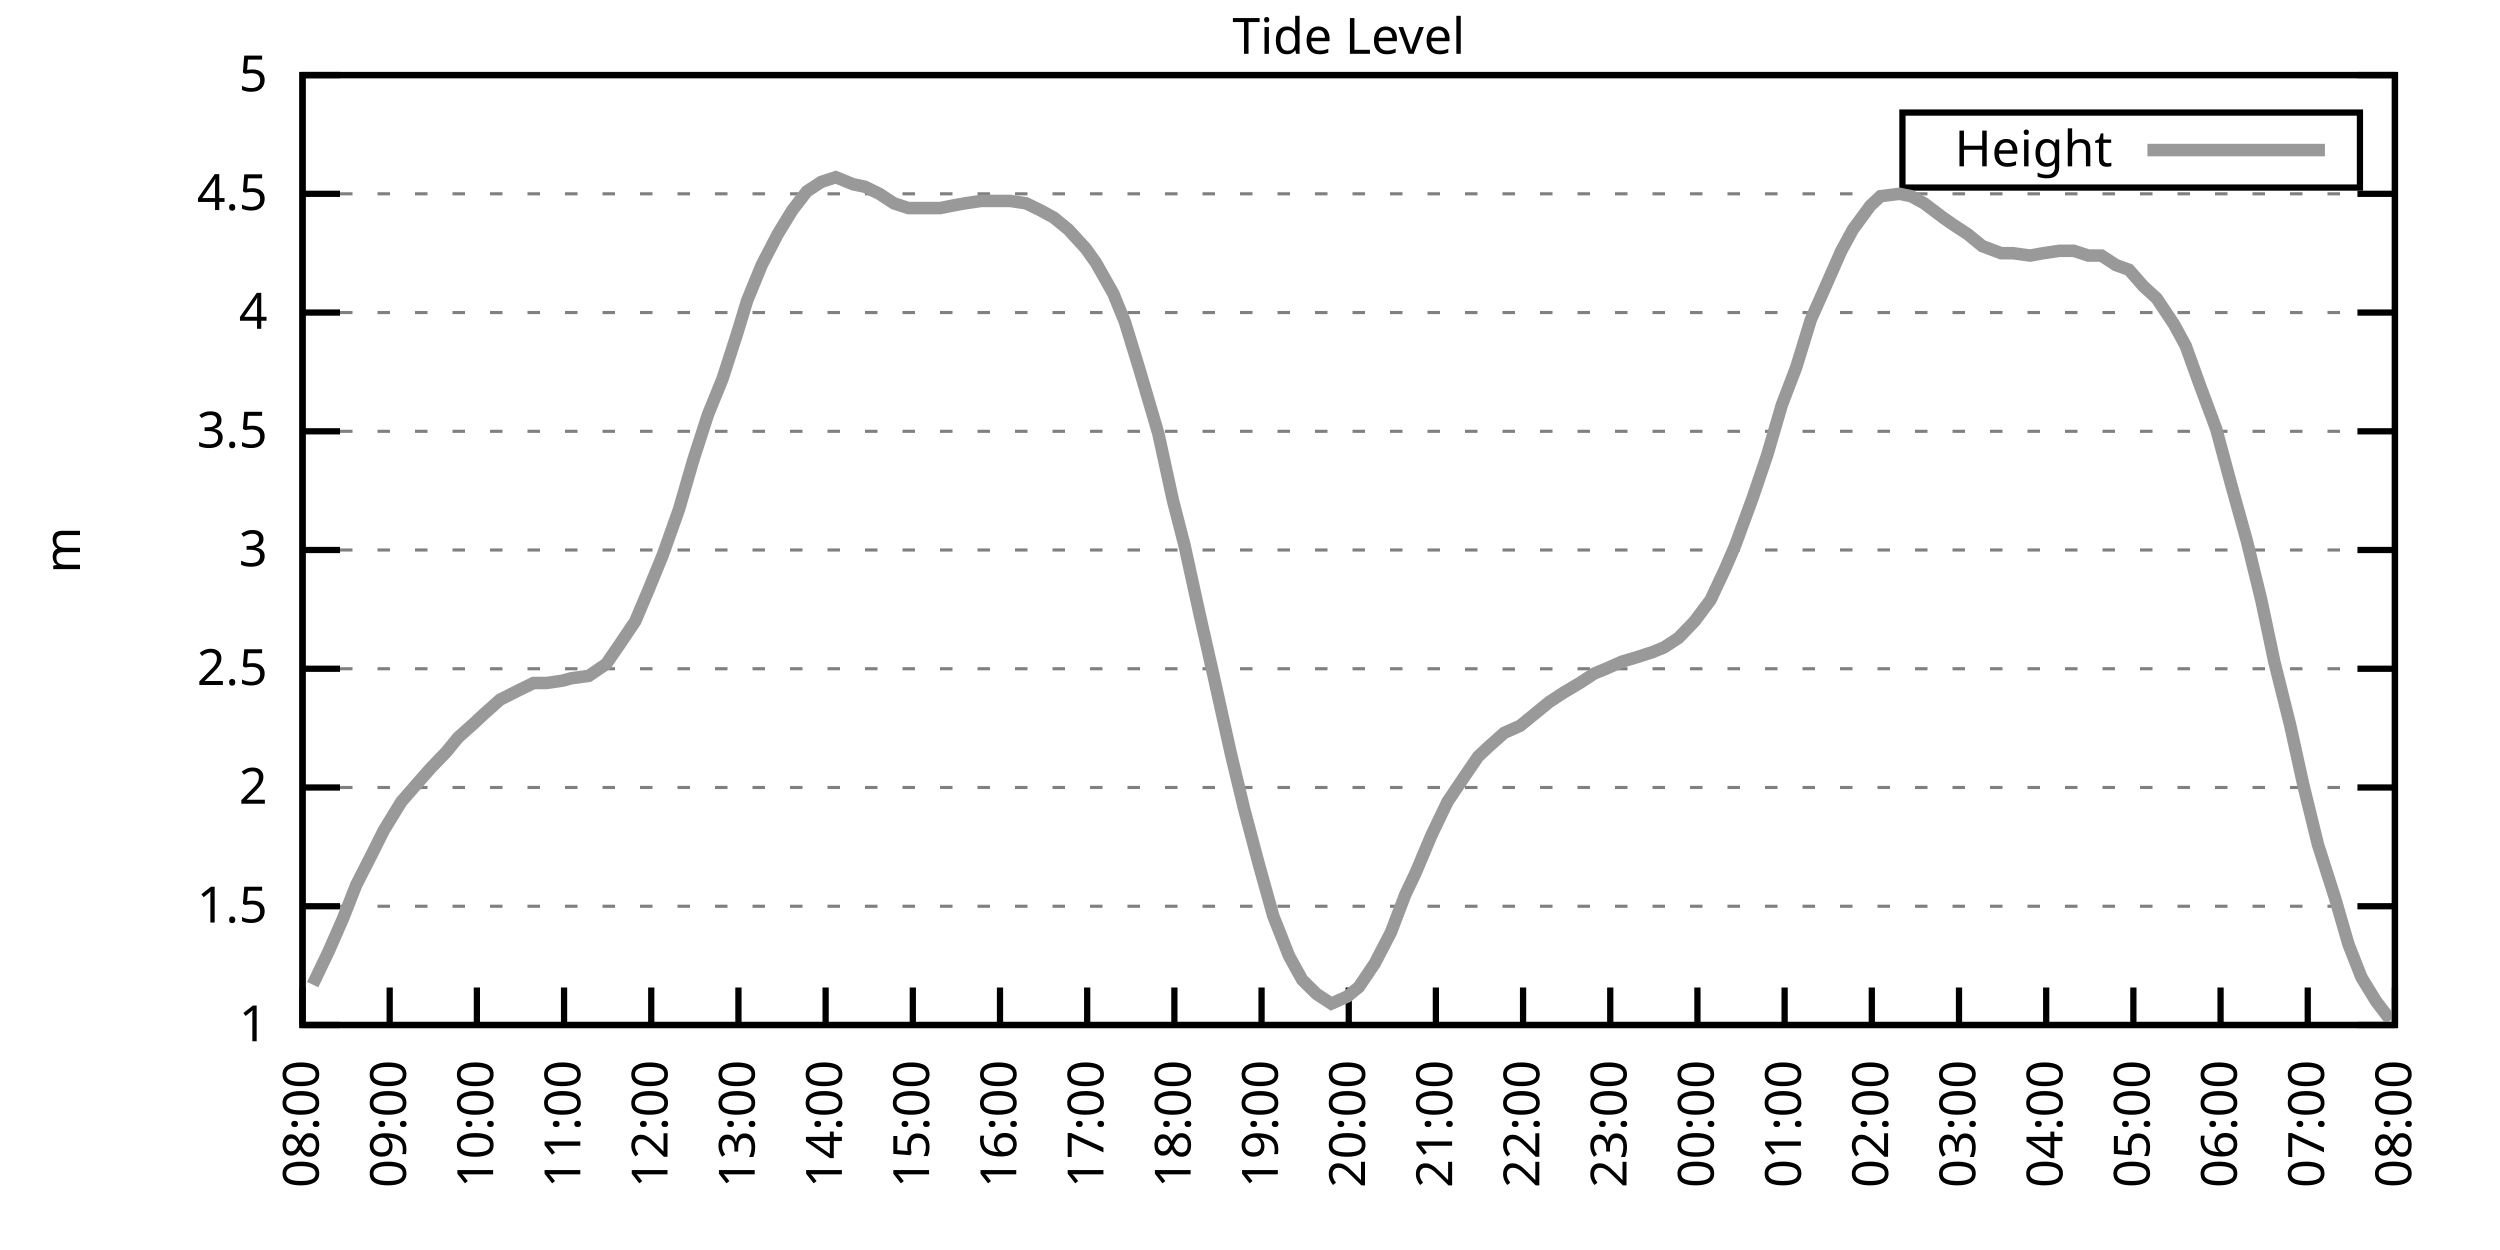
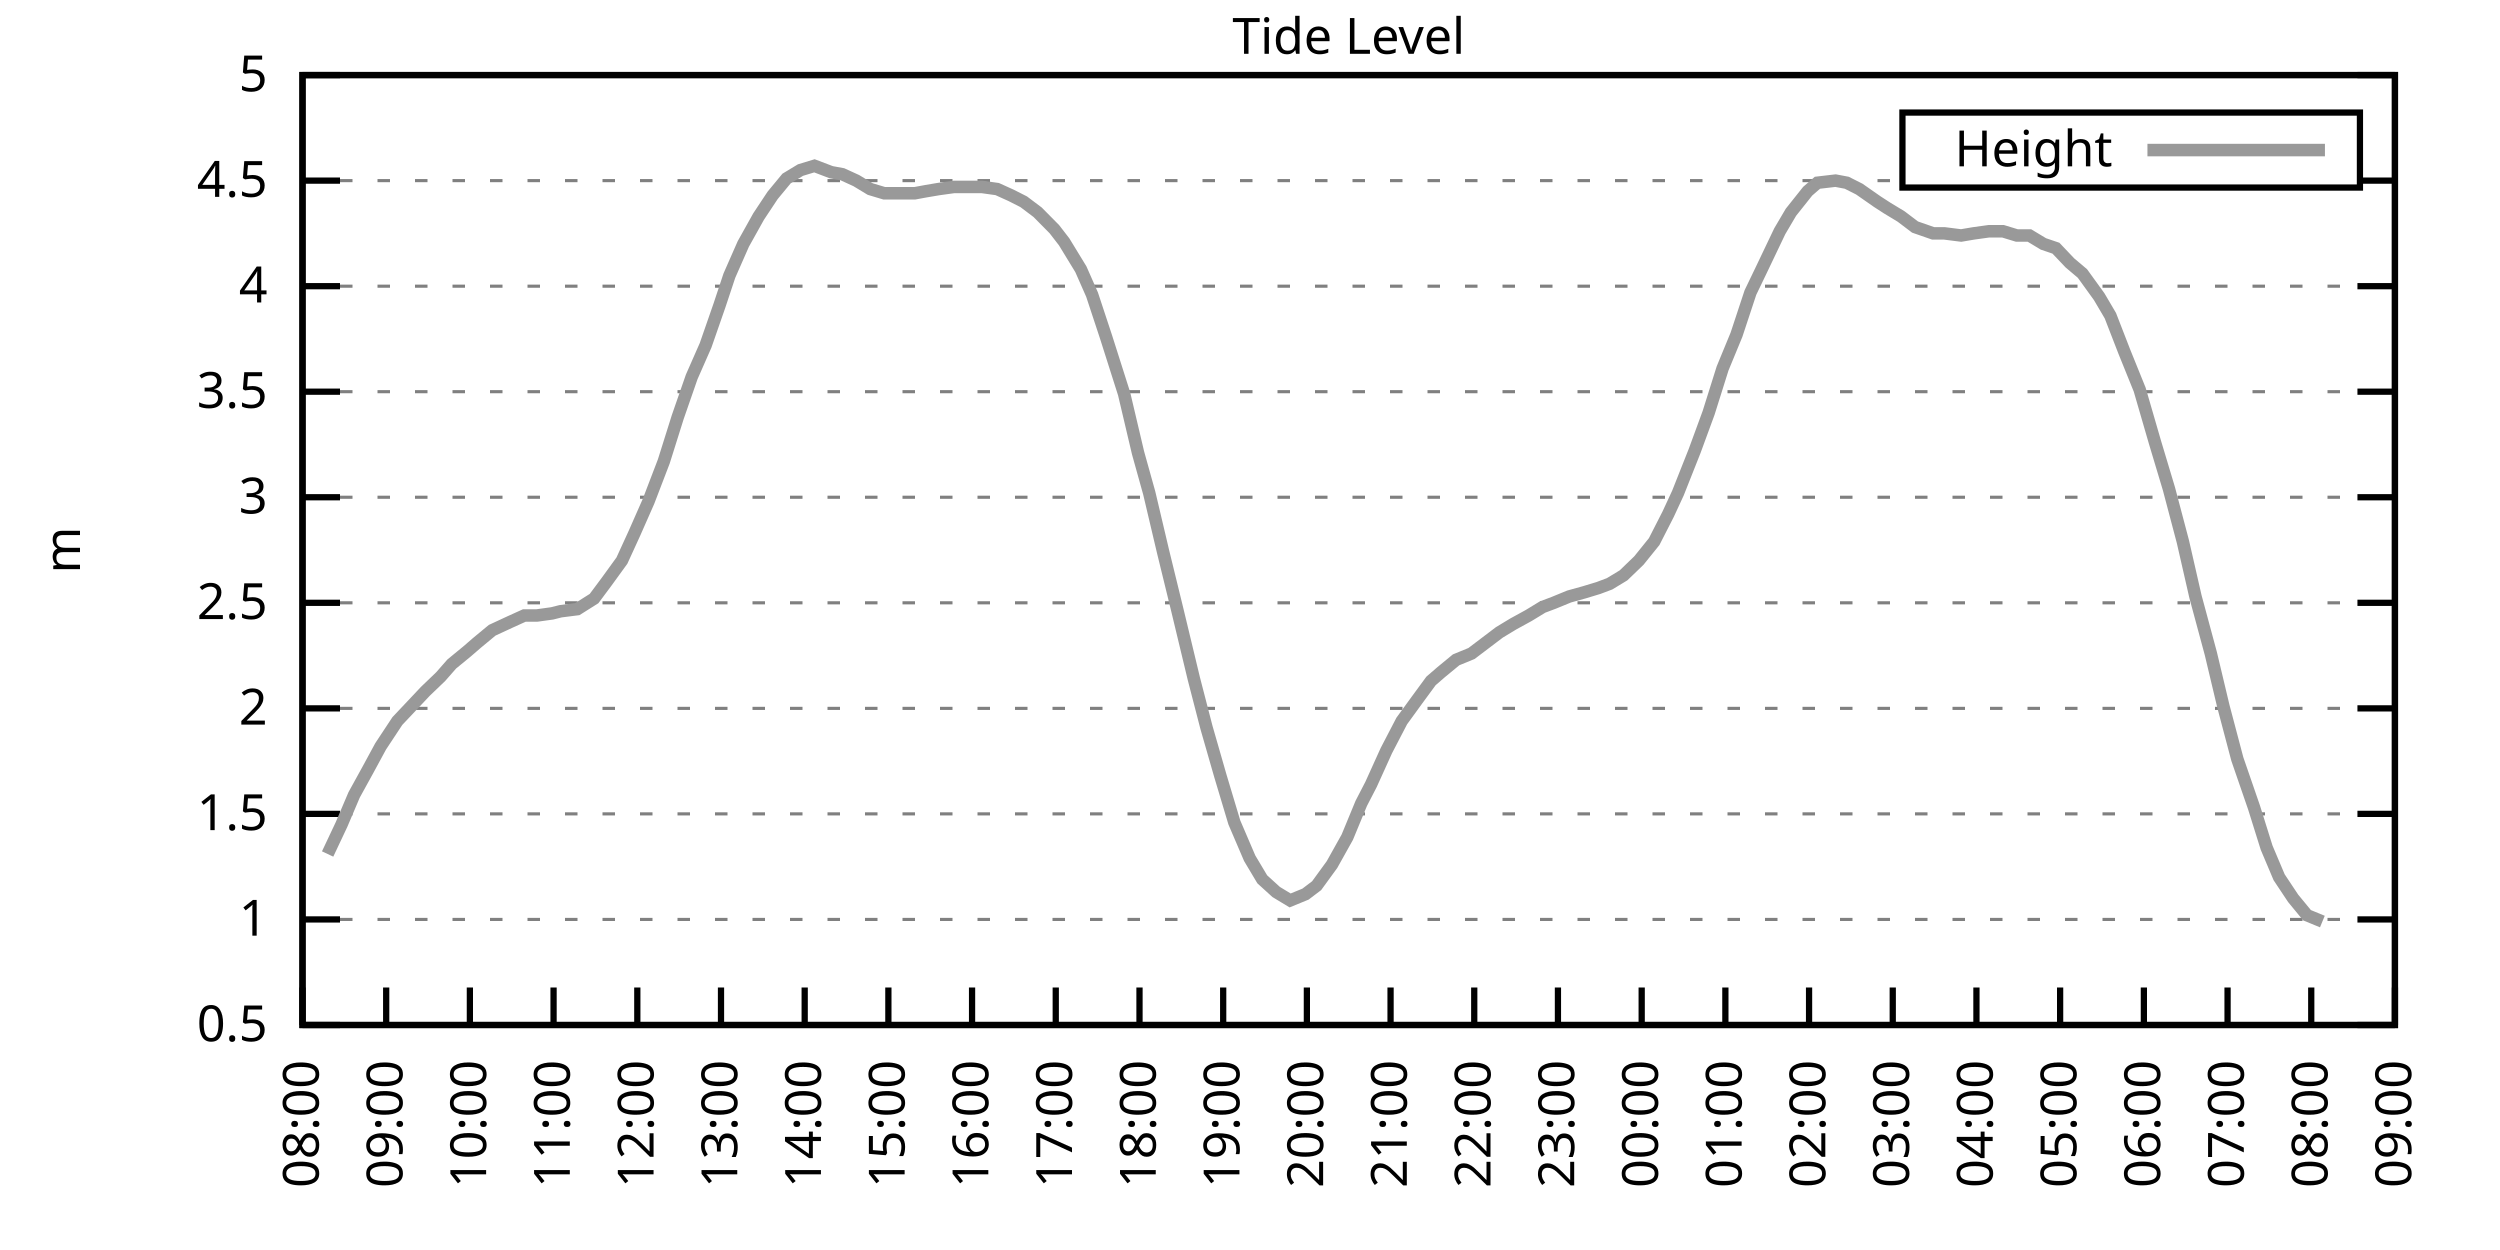
<svg xmlns="http://www.w3.org/2000/svg" xmlns:xlink="http://www.w3.org/1999/xlink" width="400" height="200" viewBox="0 0 400 200">
  <g id="gnuplot_canvas">
    <rect x="0" y="0" width="400" height="200" fill="none" />
    <defs>
      <circle id="gpDot" r="0.5" stroke-width="0.5" stroke="currentColor" />
      <path id="gpPt0" stroke-width="0.333" stroke="currentColor" d="M-1,0 h2 M0,-1 v2" />
      <path id="gpPt1" stroke-width="0.333" stroke="currentColor" d="M-1,-1 L1,1 M1,-1 L-1,1" />
      <path id="gpPt2" stroke-width="0.333" stroke="currentColor" d="M-1,0 L1,0 M0,-1 L0,1 M-1,-1 L1,1 M-1,1 L1,-1" />
      <rect id="gpPt3" stroke-width="0.333" stroke="currentColor" x="-1" y="-1" width="2" height="2" />
      <rect id="gpPt4" stroke-width="0.333" stroke="currentColor" fill="currentColor" x="-1" y="-1" width="2" height="2" />
      <circle id="gpPt5" stroke-width="0.333" stroke="currentColor" cx="0" cy="0" r="1" />
      <use xlink:href="#gpPt5" id="gpPt6" fill="currentColor" stroke="none" />
      <path id="gpPt7" stroke-width="0.333" stroke="currentColor" d="M0,-1.33 L-1.33,0.67 L1.33,0.67 z" />
      <use xlink:href="#gpPt7" id="gpPt8" fill="currentColor" stroke="none" />
      <use xlink:href="#gpPt7" id="gpPt9" stroke="currentColor" transform="rotate(180)" />
      <use xlink:href="#gpPt9" id="gpPt10" fill="currentColor" stroke="none" />
      <use xlink:href="#gpPt3" id="gpPt11" stroke="currentColor" transform="rotate(45)" />
      <use xlink:href="#gpPt11" id="gpPt12" fill="currentColor" stroke="none" />
      <path id="gpPt13" stroke-width="0.333" stroke="currentColor" d="M0,1.330 L1.265,0.411 L0.782,-1.067 L-0.782,-1.076 L-1.265,0.411 z" />
      <use xlink:href="#gpPt13" id="gpPt14" fill="currentColor" stroke="none" />
      <filter id="textbox" filterUnits="objectBoundingBox" x="0" y="0" height="1" width="1">
        <feFlood flood-color="white" flood-opacity="1" result="bgnd" />
        <feComposite in="SourceGraphic" in2="bgnd" operator="atop" />
      </filter>
      <filter id="greybox" filterUnits="objectBoundingBox" x="0" y="0" height="1" width="1">
        <feFlood flood-color="lightgrey" flood-opacity="1" result="grey" />
        <feComposite in="SourceGraphic" in2="grey" operator="atop" />
      </filter>
    </defs>
    <g fill="none" color="white" stroke="currentColor" stroke-width="1.00" stroke-linecap="butt" stroke-linejoin="miter">
</g>
    <g fill="none" color="black" stroke="currentColor" stroke-width="1.00" stroke-linecap="butt" stroke-linejoin="miter">
      <g stroke="none" shape-rendering="crispEdges">
        <polygon fill="rgb(255, 255, 255)" points="48.40,164.00 383.18,164.00 383.18,12.02 48.40,12.02 " />
      </g>
    </g>
    <g fill="none" color="black" stroke="currentColor" stroke-width="1.00" stroke-linecap="butt" stroke-linejoin="miter">
</g>
    <g fill="none" color="black" stroke="black" stroke-width="0.50" stroke-linecap="butt" stroke-linejoin="miter">
</g>
    <g fill="none" color="gray" stroke="currentColor" stroke-width="0.50" stroke-linecap="butt" stroke-linejoin="miter">
      <path stroke="gray" stroke-dasharray="2,4" class="gridline" d="M48.40,164.00 L383.19,164.00  " />
    </g>
    <g fill="none" color="gray" stroke="gray" stroke-width="1.00" stroke-linecap="butt" stroke-linejoin="miter">
</g>
    <g fill="none" color="black" stroke="currentColor" stroke-width="1.00" stroke-linecap="butt" stroke-linejoin="miter">
      <path stroke="black" d="M48.40,164.00 L54.40,164.00 M383.19,164.00 L377.19,164.00  " />
      <g transform="translate(42.80,166.60)" stroke="none" fill="black" font-family="Sans" font-size="8.00" text-anchor="end">
        <text>
+           <tspan font-family="Sans"> 0.5</tspan>
+         </text>
+       </g>
+     </g>
+     <g fill="none" color="black" stroke="currentColor" stroke-width="1.00" stroke-linecap="butt" stroke-linejoin="miter">
+ </g>
+     <g fill="none" color="black" stroke="black" stroke-width="0.50" stroke-linecap="butt" stroke-linejoin="miter">
+ </g>
+     <g fill="none" color="gray" stroke="currentColor" stroke-width="0.50" stroke-linecap="butt" stroke-linejoin="miter">
+       <path stroke="gray" stroke-dasharray="2,4" class="gridline" d="M48.40,147.11 L383.19,147.11  " />
+     </g>
+     <g fill="none" color="gray" stroke="gray" stroke-width="1.00" stroke-linecap="butt" stroke-linejoin="miter">
+ </g>
+     <g fill="none" color="black" stroke="currentColor" stroke-width="1.00" stroke-linecap="butt" stroke-linejoin="miter">
+       <path stroke="black" d="M48.40,147.11 L54.40,147.11 M383.19,147.11 L377.19,147.11  " />
+       <g transform="translate(42.80,149.71)" stroke="none" fill="black" font-family="Sans" font-size="8.00" text-anchor="end">
+         <text>
          <tspan font-family="Sans"> 1</tspan>
        </text>
      </g>
    </g>
    <g fill="none" color="black" stroke="currentColor" stroke-width="1.00" stroke-linecap="butt" stroke-linejoin="miter">
</g>
    <g fill="none" color="black" stroke="black" stroke-width="0.50" stroke-linecap="butt" stroke-linejoin="miter">
</g>
    <g fill="none" color="gray" stroke="currentColor" stroke-width="0.50" stroke-linecap="butt" stroke-linejoin="miter">
-       <path stroke="gray" stroke-dasharray="2,4" class="gridline" d="M48.40,145.00 L383.19,145.00  " />
-     </g>
-     <g fill="none" color="gray" stroke="gray" stroke-width="1.00" stroke-linecap="butt" stroke-linejoin="miter">
- </g>
-     <g fill="none" color="black" stroke="currentColor" stroke-width="1.00" stroke-linecap="butt" stroke-linejoin="miter">
-       <path stroke="black" d="M48.40,145.00 L54.40,145.00 M383.19,145.00 L377.19,145.00  " />
-       <g transform="translate(42.80,147.60)" stroke="none" fill="black" font-family="Sans" font-size="8.00" text-anchor="end">
+       <path stroke="gray" stroke-dasharray="2,4" class="gridline" d="M48.40,130.22 L383.19,130.22  " />
+     </g>
+     <g fill="none" color="gray" stroke="gray" stroke-width="1.00" stroke-linecap="butt" stroke-linejoin="miter">
+ </g>
+     <g fill="none" color="black" stroke="currentColor" stroke-width="1.00" stroke-linecap="butt" stroke-linejoin="miter">
+       <path stroke="black" d="M48.40,130.22 L54.40,130.22 M383.19,130.22 L377.19,130.22  " />
+       <g transform="translate(42.80,132.82)" stroke="none" fill="black" font-family="Sans" font-size="8.00" text-anchor="end">
        <text>
          <tspan font-family="Sans"> 1.5</tspan>
        </text>
      </g>
    </g>
    <g fill="none" color="black" stroke="currentColor" stroke-width="1.00" stroke-linecap="butt" stroke-linejoin="miter">
</g>
    <g fill="none" color="black" stroke="black" stroke-width="0.50" stroke-linecap="butt" stroke-linejoin="miter">
</g>
    <g fill="none" color="gray" stroke="currentColor" stroke-width="0.50" stroke-linecap="butt" stroke-linejoin="miter">
-       <path stroke="gray" stroke-dasharray="2,4" class="gridline" d="M48.40,126.00 L383.19,126.00  " />
-     </g>
-     <g fill="none" color="gray" stroke="gray" stroke-width="1.00" stroke-linecap="butt" stroke-linejoin="miter">
- </g>
-     <g fill="none" color="black" stroke="currentColor" stroke-width="1.00" stroke-linecap="butt" stroke-linejoin="miter">
-       <path stroke="black" d="M48.40,126.00 L54.40,126.00 M383.19,126.00 L377.19,126.00  " />
-       <g transform="translate(42.80,128.60)" stroke="none" fill="black" font-family="Sans" font-size="8.00" text-anchor="end">
+       <path stroke="gray" stroke-dasharray="2,4" class="gridline" d="M48.40,113.34 L383.19,113.34  " />
+     </g>
+     <g fill="none" color="gray" stroke="gray" stroke-width="1.00" stroke-linecap="butt" stroke-linejoin="miter">
+ </g>
+     <g fill="none" color="black" stroke="currentColor" stroke-width="1.00" stroke-linecap="butt" stroke-linejoin="miter">
+       <path stroke="black" d="M48.40,113.34 L54.40,113.34 M383.19,113.34 L377.19,113.34  " />
+       <g transform="translate(42.80,115.94)" stroke="none" fill="black" font-family="Sans" font-size="8.00" text-anchor="end">
        <text>
          <tspan font-family="Sans"> 2</tspan>
        </text>
      </g>
    </g>
    <g fill="none" color="black" stroke="currentColor" stroke-width="1.00" stroke-linecap="butt" stroke-linejoin="miter">
</g>
    <g fill="none" color="black" stroke="black" stroke-width="0.50" stroke-linecap="butt" stroke-linejoin="miter">
</g>
    <g fill="none" color="gray" stroke="currentColor" stroke-width="0.50" stroke-linecap="butt" stroke-linejoin="miter">
-       <path stroke="gray" stroke-dasharray="2,4" class="gridline" d="M48.40,107.00 L383.19,107.00  " />
-     </g>
-     <g fill="none" color="gray" stroke="gray" stroke-width="1.00" stroke-linecap="butt" stroke-linejoin="miter">
- </g>
-     <g fill="none" color="black" stroke="currentColor" stroke-width="1.00" stroke-linecap="butt" stroke-linejoin="miter">
-       <path stroke="black" d="M48.40,107.00 L54.40,107.00 M383.19,107.00 L377.19,107.00  " />
-       <g transform="translate(42.80,109.60)" stroke="none" fill="black" font-family="Sans" font-size="8.00" text-anchor="end">
+       <path stroke="gray" stroke-dasharray="2,4" class="gridline" d="M48.40,96.45 L383.19,96.45  " />
+     </g>
+     <g fill="none" color="gray" stroke="gray" stroke-width="1.00" stroke-linecap="butt" stroke-linejoin="miter">
+ </g>
+     <g fill="none" color="black" stroke="currentColor" stroke-width="1.00" stroke-linecap="butt" stroke-linejoin="miter">
+       <path stroke="black" d="M48.40,96.45 L54.40,96.45 M383.19,96.45 L377.19,96.45  " />
+       <g transform="translate(42.80,99.05)" stroke="none" fill="black" font-family="Sans" font-size="8.00" text-anchor="end">
        <text>
          <tspan font-family="Sans"> 2.5</tspan>
        </text>
      </g>
    </g>
    <g fill="none" color="black" stroke="currentColor" stroke-width="1.00" stroke-linecap="butt" stroke-linejoin="miter">
</g>
    <g fill="none" color="black" stroke="black" stroke-width="0.50" stroke-linecap="butt" stroke-linejoin="miter">
</g>
    <g fill="none" color="gray" stroke="currentColor" stroke-width="0.50" stroke-linecap="butt" stroke-linejoin="miter">
-       <path stroke="gray" stroke-dasharray="2,4" class="gridline" d="M48.40,88.00 L383.19,88.00  " />
-     </g>
-     <g fill="none" color="gray" stroke="gray" stroke-width="1.00" stroke-linecap="butt" stroke-linejoin="miter">
- </g>
-     <g fill="none" color="black" stroke="currentColor" stroke-width="1.00" stroke-linecap="butt" stroke-linejoin="miter">
-       <path stroke="black" d="M48.40,88.00 L54.40,88.00 M383.19,88.00 L377.19,88.00  " />
-       <g transform="translate(42.80,90.60)" stroke="none" fill="black" font-family="Sans" font-size="8.00" text-anchor="end">
+       <path stroke="gray" stroke-dasharray="2,4" class="gridline" d="M48.40,79.56 L383.19,79.56  " />
+     </g>
+     <g fill="none" color="gray" stroke="gray" stroke-width="1.00" stroke-linecap="butt" stroke-linejoin="miter">
+ </g>
+     <g fill="none" color="black" stroke="currentColor" stroke-width="1.00" stroke-linecap="butt" stroke-linejoin="miter">
+       <path stroke="black" d="M48.40,79.56 L54.40,79.56 M383.19,79.56 L377.19,79.56  " />
+       <g transform="translate(42.80,82.16)" stroke="none" fill="black" font-family="Sans" font-size="8.00" text-anchor="end">
        <text>
          <tspan font-family="Sans"> 3</tspan>
        </text>
      </g>
    </g>
    <g fill="none" color="black" stroke="currentColor" stroke-width="1.00" stroke-linecap="butt" stroke-linejoin="miter">
</g>
    <g fill="none" color="black" stroke="black" stroke-width="0.50" stroke-linecap="butt" stroke-linejoin="miter">
</g>
    <g fill="none" color="gray" stroke="currentColor" stroke-width="0.50" stroke-linecap="butt" stroke-linejoin="miter">
-       <path stroke="gray" stroke-dasharray="2,4" class="gridline" d="M48.40,69.01 L383.19,69.01  " />
-     </g>
-     <g fill="none" color="gray" stroke="gray" stroke-width="1.00" stroke-linecap="butt" stroke-linejoin="miter">
- </g>
-     <g fill="none" color="black" stroke="currentColor" stroke-width="1.00" stroke-linecap="butt" stroke-linejoin="miter">
-       <path stroke="black" d="M48.40,69.01 L54.40,69.01 M383.19,69.01 L377.19,69.01  " />
-       <g transform="translate(42.80,71.61)" stroke="none" fill="black" font-family="Sans" font-size="8.00" text-anchor="end">
+       <path stroke="gray" stroke-dasharray="2,4" class="gridline" d="M48.40,62.67 L383.19,62.67  " />
+     </g>
+     <g fill="none" color="gray" stroke="gray" stroke-width="1.00" stroke-linecap="butt" stroke-linejoin="miter">
+ </g>
+     <g fill="none" color="black" stroke="currentColor" stroke-width="1.00" stroke-linecap="butt" stroke-linejoin="miter">
+       <path stroke="black" d="M48.40,62.67 L54.40,62.67 M383.19,62.67 L377.19,62.67  " />
+       <g transform="translate(42.80,65.27)" stroke="none" fill="black" font-family="Sans" font-size="8.00" text-anchor="end">
        <text>
          <tspan font-family="Sans"> 3.5</tspan>
        </text>
      </g>
    </g>
    <g fill="none" color="black" stroke="currentColor" stroke-width="1.00" stroke-linecap="butt" stroke-linejoin="miter">
</g>
    <g fill="none" color="black" stroke="black" stroke-width="0.50" stroke-linecap="butt" stroke-linejoin="miter">
</g>
    <g fill="none" color="gray" stroke="currentColor" stroke-width="0.50" stroke-linecap="butt" stroke-linejoin="miter">
-       <path stroke="gray" stroke-dasharray="2,4" class="gridline" d="M48.40,50.01 L383.19,50.01  " />
-     </g>
-     <g fill="none" color="gray" stroke="gray" stroke-width="1.00" stroke-linecap="butt" stroke-linejoin="miter">
- </g>
-     <g fill="none" color="black" stroke="currentColor" stroke-width="1.00" stroke-linecap="butt" stroke-linejoin="miter">
-       <path stroke="black" d="M48.40,50.01 L54.40,50.01 M383.19,50.01 L377.19,50.01  " />
-       <g transform="translate(42.80,52.61)" stroke="none" fill="black" font-family="Sans" font-size="8.00" text-anchor="end">
+       <path stroke="gray" stroke-dasharray="2,4" class="gridline" d="M48.40,45.79 L383.19,45.79  " />
+     </g>
+     <g fill="none" color="gray" stroke="gray" stroke-width="1.00" stroke-linecap="butt" stroke-linejoin="miter">
+ </g>
+     <g fill="none" color="black" stroke="currentColor" stroke-width="1.00" stroke-linecap="butt" stroke-linejoin="miter">
+       <path stroke="black" d="M48.40,45.79 L54.40,45.79 M383.19,45.79 L377.19,45.79  " />
+       <g transform="translate(42.80,48.39)" stroke="none" fill="black" font-family="Sans" font-size="8.00" text-anchor="end">
        <text>
          <tspan font-family="Sans"> 4</tspan>
        </text>
      </g>
    </g>
    <g fill="none" color="black" stroke="currentColor" stroke-width="1.00" stroke-linecap="butt" stroke-linejoin="miter">
</g>
    <g fill="none" color="black" stroke="black" stroke-width="0.50" stroke-linecap="butt" stroke-linejoin="miter">
</g>
    <g fill="none" color="gray" stroke="currentColor" stroke-width="0.50" stroke-linecap="butt" stroke-linejoin="miter">
-       <path stroke="gray" stroke-dasharray="2,4" class="gridline" d="M48.40,31.01 L383.19,31.01  " />
-     </g>
-     <g fill="none" color="gray" stroke="gray" stroke-width="1.00" stroke-linecap="butt" stroke-linejoin="miter">
- </g>
-     <g fill="none" color="black" stroke="currentColor" stroke-width="1.00" stroke-linecap="butt" stroke-linejoin="miter">
-       <path stroke="black" d="M48.40,31.01 L54.40,31.01 M383.19,31.01 L377.19,31.01  " />
-       <g transform="translate(42.80,33.61)" stroke="none" fill="black" font-family="Sans" font-size="8.00" text-anchor="end">
+       <path stroke="gray" stroke-dasharray="2,4" class="gridline" d="M48.40,28.90 L304.39,28.90 M377.59,28.90 L383.19,28.90  " />
+     </g>
+     <g fill="none" color="gray" stroke="gray" stroke-width="1.00" stroke-linecap="butt" stroke-linejoin="miter">
+ </g>
+     <g fill="none" color="black" stroke="currentColor" stroke-width="1.00" stroke-linecap="butt" stroke-linejoin="miter">
+       <path stroke="black" d="M48.40,28.90 L54.40,28.90 M383.19,28.90 L377.19,28.90  " />
+       <g transform="translate(42.80,31.50)" stroke="none" fill="black" font-family="Sans" font-size="8.00" text-anchor="end">
        <text>
          <tspan font-family="Sans"> 4.5</tspan>
        </text>
      </g>
    </g>
    <g fill="none" color="black" stroke="currentColor" stroke-width="1.00" stroke-linecap="butt" stroke-linejoin="miter">
</g>
    <g fill="none" color="black" stroke="black" stroke-width="0.50" stroke-linecap="butt" stroke-linejoin="miter">
</g>
    <g fill="none" color="gray" stroke="currentColor" stroke-width="0.50" stroke-linecap="butt" stroke-linejoin="miter">
      <path stroke="gray" stroke-dasharray="2,4" class="gridline" d="M48.40,12.01 L383.19,12.01  " />
    </g>
    <g fill="none" color="gray" stroke="gray" stroke-width="1.00" stroke-linecap="butt" stroke-linejoin="miter">
</g>
    <g fill="none" color="black" stroke="currentColor" stroke-width="1.00" stroke-linecap="butt" stroke-linejoin="miter">
      <path stroke="black" d="M48.40,12.01 L54.40,12.01 M383.19,12.01 L377.19,12.01  " />
      <g transform="translate(42.80,14.61)" stroke="none" fill="black" font-family="Sans" font-size="8.00" text-anchor="end">
        <text>
          <tspan font-family="Sans"> 5</tspan>
        </text>
      </g>
    </g>
    <g fill="none" color="black" stroke="currentColor" stroke-width="1.00" stroke-linecap="butt" stroke-linejoin="miter">
      <path stroke="black" d="M48.40,164.00 L48.40,158.00  " />
      <g transform="translate(51.00,169.60) rotate(270.00)" stroke="none" fill="black" font-family="Sans" font-size="8.00" text-anchor="end">
        <text>
          <tspan font-family="Sans">08:00</tspan>
        </text>
      </g>
    </g>
    <g fill="none" color="black" stroke="currentColor" stroke-width="1.00" stroke-linecap="butt" stroke-linejoin="miter">
-       <path stroke="black" d="M62.35,164.00 L62.35,158.00  " />
-       <g transform="translate(64.95,169.60) rotate(270.00)" stroke="none" fill="black" font-family="Sans" font-size="8.00" text-anchor="end">
+       <path stroke="black" d="M61.79,164.00 L61.79,158.00  " />
+       <g transform="translate(64.39,169.60) rotate(270.00)" stroke="none" fill="black" font-family="Sans" font-size="8.00" text-anchor="end">
        <text>
          <tspan font-family="Sans">09:00</tspan>
        </text>
      </g>
    </g>
    <g fill="none" color="black" stroke="currentColor" stroke-width="1.00" stroke-linecap="butt" stroke-linejoin="miter">
-       <path stroke="black" d="M76.30,164.00 L76.30,158.00  " />
-       <g transform="translate(78.90,169.60) rotate(270.00)" stroke="none" fill="black" font-family="Sans" font-size="8.00" text-anchor="end">
+       <path stroke="black" d="M75.18,164.00 L75.18,158.00  " />
+       <g transform="translate(77.78,169.60) rotate(270.00)" stroke="none" fill="black" font-family="Sans" font-size="8.00" text-anchor="end">
        <text>
          <tspan font-family="Sans">10:00</tspan>
        </text>
      </g>
    </g>
    <g fill="none" color="black" stroke="currentColor" stroke-width="1.00" stroke-linecap="butt" stroke-linejoin="miter">
-       <path stroke="black" d="M90.25,164.00 L90.25,158.00  " />
-       <g transform="translate(92.85,169.60) rotate(270.00)" stroke="none" fill="black" font-family="Sans" font-size="8.00" text-anchor="end">
+       <path stroke="black" d="M88.57,164.00 L88.57,158.00  " />
+       <g transform="translate(91.17,169.60) rotate(270.00)" stroke="none" fill="black" font-family="Sans" font-size="8.00" text-anchor="end">
        <text>
          <tspan font-family="Sans">11:00</tspan>
        </text>
      </g>
    </g>
    <g fill="none" color="black" stroke="currentColor" stroke-width="1.00" stroke-linecap="butt" stroke-linejoin="miter">
-       <path stroke="black" d="M104.20,164.00 L104.20,158.00  " />
-       <g transform="translate(106.80,169.60) rotate(270.00)" stroke="none" fill="black" font-family="Sans" font-size="8.00" text-anchor="end">
+       <path stroke="black" d="M101.97,164.00 L101.97,158.00  " />
+       <g transform="translate(104.57,169.60) rotate(270.00)" stroke="none" fill="black" font-family="Sans" font-size="8.00" text-anchor="end">
        <text>
          <tspan font-family="Sans">12:00</tspan>
        </text>
      </g>
    </g>
    <g fill="none" color="black" stroke="currentColor" stroke-width="1.00" stroke-linecap="butt" stroke-linejoin="miter">
-       <path stroke="black" d="M118.15,164.00 L118.15,158.00  " />
-       <g transform="translate(120.75,169.60) rotate(270.00)" stroke="none" fill="black" font-family="Sans" font-size="8.00" text-anchor="end">
+       <path stroke="black" d="M115.36,164.00 L115.36,158.00  " />
+       <g transform="translate(117.96,169.60) rotate(270.00)" stroke="none" fill="black" font-family="Sans" font-size="8.00" text-anchor="end">
        <text>
          <tspan font-family="Sans">13:00</tspan>
        </text>
      </g>
    </g>
    <g fill="none" color="black" stroke="currentColor" stroke-width="1.00" stroke-linecap="butt" stroke-linejoin="miter">
-       <path stroke="black" d="M132.10,164.00 L132.10,158.00  " />
-       <g transform="translate(134.70,169.60) rotate(270.00)" stroke="none" fill="black" font-family="Sans" font-size="8.00" text-anchor="end">
+       <path stroke="black" d="M128.75,164.00 L128.75,158.00  " />
+       <g transform="translate(131.35,169.60) rotate(270.00)" stroke="none" fill="black" font-family="Sans" font-size="8.00" text-anchor="end">
        <text>
          <tspan font-family="Sans">14:00</tspan>
        </text>
      </g>
    </g>
    <g fill="none" color="black" stroke="currentColor" stroke-width="1.00" stroke-linecap="butt" stroke-linejoin="miter">
-       <path stroke="black" d="M146.05,164.00 L146.05,158.00  " />
-       <g transform="translate(148.65,169.60) rotate(270.00)" stroke="none" fill="black" font-family="Sans" font-size="8.00" text-anchor="end">
+       <path stroke="black" d="M142.14,164.00 L142.14,158.00  " />
+       <g transform="translate(144.74,169.60) rotate(270.00)" stroke="none" fill="black" font-family="Sans" font-size="8.00" text-anchor="end">
        <text>
          <tspan font-family="Sans">15:00</tspan>
        </text>
      </g>
    </g>
    <g fill="none" color="black" stroke="currentColor" stroke-width="1.00" stroke-linecap="butt" stroke-linejoin="miter">
-       <path stroke="black" d="M160.00,164.00 L160.00,158.00  " />
-       <g transform="translate(162.60,169.60) rotate(270.00)" stroke="none" fill="black" font-family="Sans" font-size="8.00" text-anchor="end">
+       <path stroke="black" d="M155.53,164.00 L155.53,158.00  " />
+       <g transform="translate(158.13,169.60) rotate(270.00)" stroke="none" fill="black" font-family="Sans" font-size="8.00" text-anchor="end">
        <text>
          <tspan font-family="Sans">16:00</tspan>
        </text>
      </g>
    </g>
    <g fill="none" color="black" stroke="currentColor" stroke-width="1.00" stroke-linecap="butt" stroke-linejoin="miter">
-       <path stroke="black" d="M173.95,164.00 L173.95,158.00  " />
-       <g transform="translate(176.55,169.60) rotate(270.00)" stroke="none" fill="black" font-family="Sans" font-size="8.00" text-anchor="end">
+       <path stroke="black" d="M168.92,164.00 L168.92,158.00  " />
+       <g transform="translate(171.52,169.60) rotate(270.00)" stroke="none" fill="black" font-family="Sans" font-size="8.00" text-anchor="end">
        <text>
          <tspan font-family="Sans">17:00</tspan>
        </text>
      </g>
    </g>
    <g fill="none" color="black" stroke="currentColor" stroke-width="1.00" stroke-linecap="butt" stroke-linejoin="miter">
-       <path stroke="black" d="M187.90,164.00 L187.90,158.00  " />
-       <g transform="translate(190.50,169.60) rotate(270.00)" stroke="none" fill="black" font-family="Sans" font-size="8.00" text-anchor="end">
+       <path stroke="black" d="M182.32,164.00 L182.32,158.00  " />
+       <g transform="translate(184.92,169.60) rotate(270.00)" stroke="none" fill="black" font-family="Sans" font-size="8.00" text-anchor="end">
        <text>
          <tspan font-family="Sans">18:00</tspan>
        </text>
      </g>
    </g>
    <g fill="none" color="black" stroke="currentColor" stroke-width="1.00" stroke-linecap="butt" stroke-linejoin="miter">
-       <path stroke="black" d="M201.85,164.00 L201.85,158.00  " />
-       <g transform="translate(204.45,169.60) rotate(270.00)" stroke="none" fill="black" font-family="Sans" font-size="8.00" text-anchor="end">
+       <path stroke="black" d="M195.71,164.00 L195.71,158.00  " />
+       <g transform="translate(198.31,169.60) rotate(270.00)" stroke="none" fill="black" font-family="Sans" font-size="8.00" text-anchor="end">
        <text>
          <tspan font-family="Sans">19:00</tspan>
        </text>
      </g>
    </g>
    <g fill="none" color="black" stroke="currentColor" stroke-width="1.00" stroke-linecap="butt" stroke-linejoin="miter">
-       <path stroke="black" d="M215.80,164.00 L215.80,158.00  " />
-       <g transform="translate(218.40,169.60) rotate(270.00)" stroke="none" fill="black" font-family="Sans" font-size="8.00" text-anchor="end">
+       <path stroke="black" d="M209.10,164.00 L209.10,158.00  " />
+       <g transform="translate(211.70,169.60) rotate(270.00)" stroke="none" fill="black" font-family="Sans" font-size="8.00" text-anchor="end">
        <text>
          <tspan font-family="Sans">20:00</tspan>
        </text>
      </g>
    </g>
    <g fill="none" color="black" stroke="currentColor" stroke-width="1.00" stroke-linecap="butt" stroke-linejoin="miter">
-       <path stroke="black" d="M229.74,164.00 L229.74,158.00  " />
-       <g transform="translate(232.34,169.60) rotate(270.00)" stroke="none" fill="black" font-family="Sans" font-size="8.00" text-anchor="end">
+       <path stroke="black" d="M222.49,164.00 L222.49,158.00  " />
+       <g transform="translate(225.09,169.60) rotate(270.00)" stroke="none" fill="black" font-family="Sans" font-size="8.00" text-anchor="end">
        <text>
          <tspan font-family="Sans">21:00</tspan>
        </text>
      </g>
    </g>
    <g fill="none" color="black" stroke="currentColor" stroke-width="1.00" stroke-linecap="butt" stroke-linejoin="miter">
-       <path stroke="black" d="M243.69,164.00 L243.69,158.00  " />
-       <g transform="translate(246.29,169.60) rotate(270.00)" stroke="none" fill="black" font-family="Sans" font-size="8.00" text-anchor="end">
+       <path stroke="black" d="M235.88,164.00 L235.88,158.00  " />
+       <g transform="translate(238.48,169.60) rotate(270.00)" stroke="none" fill="black" font-family="Sans" font-size="8.00" text-anchor="end">
        <text>
          <tspan font-family="Sans">22:00</tspan>
        </text>
      </g>
    </g>
    <g fill="none" color="black" stroke="currentColor" stroke-width="1.00" stroke-linecap="butt" stroke-linejoin="miter">
-       <path stroke="black" d="M257.64,164.00 L257.64,158.00  " />
-       <g transform="translate(260.24,169.60) rotate(270.00)" stroke="none" fill="black" font-family="Sans" font-size="8.00" text-anchor="end">
+       <path stroke="black" d="M249.27,164.00 L249.27,158.00  " />
+       <g transform="translate(251.87,169.60) rotate(270.00)" stroke="none" fill="black" font-family="Sans" font-size="8.00" text-anchor="end">
        <text>
          <tspan font-family="Sans">23:00</tspan>
        </text>
      </g>
    </g>
    <g fill="none" color="black" stroke="currentColor" stroke-width="1.00" stroke-linecap="butt" stroke-linejoin="miter">
-       <path stroke="black" d="M271.59,164.00 L271.59,158.00  " />
-       <g transform="translate(274.19,169.60) rotate(270.00)" stroke="none" fill="black" font-family="Sans" font-size="8.00" text-anchor="end">
+       <path stroke="black" d="M262.67,164.00 L262.67,158.00  " />
+       <g transform="translate(265.27,169.60) rotate(270.00)" stroke="none" fill="black" font-family="Sans" font-size="8.00" text-anchor="end">
        <text>
          <tspan font-family="Sans">00:00</tspan>
        </text>
      </g>
    </g>
    <g fill="none" color="black" stroke="currentColor" stroke-width="1.00" stroke-linecap="butt" stroke-linejoin="miter">
-       <path stroke="black" d="M285.54,164.00 L285.54,158.00  " />
-       <g transform="translate(288.14,169.60) rotate(270.00)" stroke="none" fill="black" font-family="Sans" font-size="8.00" text-anchor="end">
+       <path stroke="black" d="M276.06,164.00 L276.06,158.00  " />
+       <g transform="translate(278.66,169.60) rotate(270.00)" stroke="none" fill="black" font-family="Sans" font-size="8.00" text-anchor="end">
        <text>
          <tspan font-family="Sans">01:00</tspan>
        </text>
      </g>
    </g>
    <g fill="none" color="black" stroke="currentColor" stroke-width="1.00" stroke-linecap="butt" stroke-linejoin="miter">
-       <path stroke="black" d="M299.49,164.00 L299.49,158.00  " />
-       <g transform="translate(302.09,169.60) rotate(270.00)" stroke="none" fill="black" font-family="Sans" font-size="8.00" text-anchor="end">
+       <path stroke="black" d="M289.45,164.00 L289.45,158.00  " />
+       <g transform="translate(292.05,169.60) rotate(270.00)" stroke="none" fill="black" font-family="Sans" font-size="8.00" text-anchor="end">
        <text>
          <tspan font-family="Sans">02:00</tspan>
        </text>
      </g>
    </g>
    <g fill="none" color="black" stroke="currentColor" stroke-width="1.00" stroke-linecap="butt" stroke-linejoin="miter">
-       <path stroke="black" d="M313.44,164.00 L313.44,158.00  " />
-       <g transform="translate(316.04,169.60) rotate(270.00)" stroke="none" fill="black" font-family="Sans" font-size="8.00" text-anchor="end">
+       <path stroke="black" d="M302.84,164.00 L302.84,158.00  " />
+       <g transform="translate(305.44,169.60) rotate(270.00)" stroke="none" fill="black" font-family="Sans" font-size="8.00" text-anchor="end">
        <text>
          <tspan font-family="Sans">03:00</tspan>
        </text>
      </g>
    </g>
    <g fill="none" color="black" stroke="currentColor" stroke-width="1.00" stroke-linecap="butt" stroke-linejoin="miter">
-       <path stroke="black" d="M327.39,164.00 L327.39,158.00  " />
-       <g transform="translate(329.99,169.60) rotate(270.00)" stroke="none" fill="black" font-family="Sans" font-size="8.00" text-anchor="end">
+       <path stroke="black" d="M316.23,164.00 L316.23,158.00  " />
+       <g transform="translate(318.83,169.60) rotate(270.00)" stroke="none" fill="black" font-family="Sans" font-size="8.00" text-anchor="end">
        <text>
          <tspan font-family="Sans">04:00</tspan>
        </text>
      </g>
    </g>
    <g fill="none" color="black" stroke="currentColor" stroke-width="1.00" stroke-linecap="butt" stroke-linejoin="miter">
-       <path stroke="black" d="M341.34,164.00 L341.34,158.00  " />
-       <g transform="translate(343.94,169.60) rotate(270.00)" stroke="none" fill="black" font-family="Sans" font-size="8.00" text-anchor="end">
+       <path stroke="black" d="M329.62,164.00 L329.62,158.00  " />
+       <g transform="translate(332.22,169.60) rotate(270.00)" stroke="none" fill="black" font-family="Sans" font-size="8.00" text-anchor="end">
        <text>
          <tspan font-family="Sans">05:00</tspan>
        </text>
      </g>
    </g>
    <g fill="none" color="black" stroke="currentColor" stroke-width="1.00" stroke-linecap="butt" stroke-linejoin="miter">
-       <path stroke="black" d="M355.29,164.00 L355.29,158.00  " />
-       <g transform="translate(357.89,169.60) rotate(270.00)" stroke="none" fill="black" font-family="Sans" font-size="8.00" text-anchor="end">
+       <path stroke="black" d="M343.02,164.00 L343.02,158.00  " />
+       <g transform="translate(345.62,169.60) rotate(270.00)" stroke="none" fill="black" font-family="Sans" font-size="8.00" text-anchor="end">
        <text>
          <tspan font-family="Sans">06:00</tspan>
        </text>
      </g>
    </g>
    <g fill="none" color="black" stroke="currentColor" stroke-width="1.00" stroke-linecap="butt" stroke-linejoin="miter">
-       <path stroke="black" d="M369.24,164.00 L369.24,158.00  " />
-       <g transform="translate(371.84,169.60) rotate(270.00)" stroke="none" fill="black" font-family="Sans" font-size="8.00" text-anchor="end">
+       <path stroke="black" d="M356.41,164.00 L356.41,158.00  " />
+       <g transform="translate(359.01,169.60) rotate(270.00)" stroke="none" fill="black" font-family="Sans" font-size="8.00" text-anchor="end">
        <text>
          <tspan font-family="Sans">07:00</tspan>
+         </text>
+       </g>
+     </g>
+     <g fill="none" color="black" stroke="currentColor" stroke-width="1.00" stroke-linecap="butt" stroke-linejoin="miter">
+       <path stroke="black" d="M369.80,164.00 L369.80,158.00  " />
+       <g transform="translate(372.40,169.60) rotate(270.00)" stroke="none" fill="black" font-family="Sans" font-size="8.00" text-anchor="end">
+         <text>
+           <tspan font-family="Sans">08:00</tspan>
        </text>
      </g>
    </g>
    <g fill="none" color="black" stroke="currentColor" stroke-width="1.00" stroke-linecap="butt" stroke-linejoin="miter">
      <path stroke="black" d="M383.19,164.00 L383.19,158.00  " />
      <g transform="translate(385.79,169.60) rotate(270.00)" stroke="none" fill="black" font-family="Sans" font-size="8.00" text-anchor="end">
        <text>
-           <tspan font-family="Sans">08:00</tspan>
+           <tspan font-family="Sans">09:00</tspan>
        </text>
      </g>
    </g>
    <g fill="none" color="black" stroke="currentColor" stroke-width="1.00" stroke-linecap="butt" stroke-linejoin="miter">
</g>
    <g fill="none" color="black" stroke="currentColor" stroke-width="1.00" stroke-linecap="butt" stroke-linejoin="miter">
      <path stroke="black" d="M48.40,12.01 L48.40,164.00 L383.19,164.00 L383.19,12.01 L48.40,12.01 Z  " />
    </g>
    <g fill="none" color="black" stroke="currentColor" stroke-width="1.00" stroke-linecap="butt" stroke-linejoin="miter">
</g>
    <g fill="none" color="black" stroke="currentColor" stroke-width="1.00" stroke-linecap="butt" stroke-linejoin="miter">
      <path stroke="black" d="M304.39,30.01 L304.39,18.01 L377.59,18.01 L377.59,30.01 L304.39,30.01 Z  " />
    </g>
    <g id="Tide_level_plot_1">
      <g fill="none" color="white" stroke="black" stroke-width="2.00" stroke-linecap="butt" stroke-linejoin="miter">
</g>
      <g fill="none" color="black" stroke="currentColor" stroke-width="2.00" stroke-linecap="butt" stroke-linejoin="miter">
        <g transform="translate(337.99,26.61)" stroke="none" fill="black" font-family="Sans" font-size="8.00" text-anchor="end">
          <text>
            <tspan font-family="Sans">Height</tspan>
          </text>
        </g>
      </g>
      <g fill="none" color="black" stroke="currentColor" stroke-width="2.00" stroke-linecap="butt" stroke-linejoin="miter">
-         <path stroke="rgb(153, 153, 153)" d="M343.59,24.01 L371.99,24.01 M50.03,157.54 L52.58,152.22 L54.91,146.90 L57.00,141.58 L59.33,137.02 L61.42,132.84   L64.21,128.28 L66.53,125.62 L68.86,122.96 L71.42,120.30 L73.28,118.02 L75.83,115.74 L77.46,114.22 L80.02,111.94   L83.04,110.42 L85.37,109.28 L87.46,109.28 L90.02,108.90 L91.41,108.52 L94.20,108.14 L96.99,106.24 L99.08,103.20   L101.64,99.40 L103.73,94.46 L106.06,88.76 L108.62,81.55 L110.94,73.57 L113.27,66.35 L115.59,60.65 L117.92,53.43   L119.54,48.11 L121.87,42.41 L124.43,37.47 L126.75,33.67 L129.08,30.63 L131.40,29.11 L133.72,28.35 L136.51,29.49   L138.37,29.87 L140.70,31.01 L143.02,32.53 L145.35,33.29 L147.67,33.29 L150.46,33.29 L152.32,32.91 L154.42,32.53   L156.97,32.15 L159.53,32.15 L161.62,32.15 L164.18,32.53 L166.51,33.67 L168.60,34.81 L170.92,36.71 L173.71,39.75   L175.34,42.03 L178.13,46.97 L179.99,51.53 L182.32,59.13 L185.34,69.39 L187.66,80.03 L189.52,87.25 L191.85,97.88   L194.17,108.14 L196.96,120.68 L199.06,129.42 L201.38,138.16 L203.71,146.52 L206.26,152.98 L208.36,156.78 L210.68,159.06   L213.01,160.58 L215.56,159.44 L217.42,157.92 L219.98,154.12 L222.54,149.18 L224.86,143.10 L226.49,139.68 L229.05,133.60   L231.60,128.28 L234.16,124.48 L236.49,121.06 L238.11,119.54 L240.67,117.26 L243.23,116.12 L245.55,114.22 L247.88,112.32   L250.20,110.80 L252.76,109.28 L255.09,107.76 L256.95,107.00 L259.50,105.86 L262.06,105.10 L264.39,104.34 L266.25,103.58   L268.57,102.06 L271.13,99.40 L273.69,95.98 L276.01,91.04 L277.64,87.25 L280.43,79.65 L282.75,72.81 L285.08,64.83   L287.40,58.75 L289.73,51.15 L291.59,46.97 L294.61,40.13 L296.47,36.71 L299.26,32.91 L300.89,31.39 L303.91,31.01   L305.77,31.39 L307.86,32.53 L310.88,34.81 L312.51,35.95 L314.84,37.47 L317.16,39.37 L320.18,40.51 L322.04,40.51   L324.83,40.89 L326.93,40.51 L329.48,40.13 L331.81,40.13 L334.13,40.89 L336.23,40.89 L338.55,42.41 L340.64,43.17   L342.97,45.83 L345.06,47.73 L347.85,51.91 L349.71,55.33 L352.04,61.79 L354.59,68.63 L357.15,78.13 L359.48,86.49   L361.80,95.98 L363.89,105.86 L366.45,116.12 L368.54,125.62 L370.87,135.12 L373.66,143.86 L375.75,151.08 L377.84,156.40   L380.17,160.20 L382.49,163.24  " />
+         <path stroke="rgb(153, 153, 153)" d="M343.59,24.01 L371.99,24.01 M52.42,136.64 L54.65,131.91 L56.66,127.18 L58.89,123.13 L60.90,119.42 L63.58,115.36   L65.81,113.00 L68.04,110.63 L70.50,108.27 L72.28,106.24 L74.74,104.22 L76.30,102.87 L78.75,100.84 L81.66,99.49   L83.89,98.48 L85.90,98.48 L88.35,98.14 L89.69,97.80 L92.37,97.46 L95.05,95.77 L97.06,93.07 L99.51,89.69   L101.52,85.30 L103.75,80.24 L106.21,73.82 L108.44,66.73 L110.67,60.31 L112.90,55.24 L115.13,48.83 L116.70,44.10   L118.93,39.03 L121.38,34.64 L123.62,31.26 L125.85,28.56 L128.08,27.21 L130.31,26.53 L132.99,27.55 L134.78,27.88   L137.01,28.90 L139.24,30.25 L141.47,30.92 L143.70,30.92 L146.38,30.92 L148.17,30.59 L150.18,30.25 L152.63,29.91   L155.09,29.91 L157.10,29.91 L159.55,30.25 L161.78,31.26 L163.79,32.28 L166.02,33.96 L168.70,36.67 L170.26,38.69   L172.94,43.08 L174.73,47.14 L176.96,53.89 L179.86,63.01 L182.09,72.47 L183.88,78.89 L186.11,88.34 L188.34,97.46   L191.02,108.61 L193.03,116.38 L195.26,124.14 L197.49,131.58 L199.95,137.32 L201.96,140.69 L204.19,142.72 L206.42,144.07   L208.88,143.06 L210.66,141.71 L213.12,138.33 L215.57,133.94 L217.80,128.54 L219.37,125.50 L221.82,120.09 L224.28,115.36   L226.73,111.99 L228.96,108.95 L230.53,107.59 L232.98,105.57 L235.44,104.56 L237.67,102.87 L239.90,101.18 L242.13,99.83   L244.59,98.48 L246.82,97.12 L248.60,96.45 L251.06,95.44 L253.51,94.76 L255.75,94.08 L257.53,93.41 L259.76,92.06   L262.22,89.69 L264.67,86.65 L266.91,82.26 L268.47,78.89 L271.15,72.13 L273.38,66.05 L275.61,58.96 L277.84,53.55   L280.07,46.80 L281.86,43.08 L284.76,37.00 L286.55,33.96 L289.23,30.59 L290.79,29.24 L293.69,28.90 L295.48,29.24   L297.48,30.25 L300.39,32.28 L301.95,33.29 L304.18,34.64 L306.41,36.33 L309.31,37.34 L311.10,37.34 L313.78,37.68   L315.79,37.34 L318.24,37.00 L320.47,37.00 L322.70,37.68 L324.71,37.68 L326.95,39.03 L328.95,39.71 L331.19,42.07   L333.19,43.76 L335.87,47.47 L337.66,50.51 L339.89,56.26 L342.35,62.34 L344.80,70.78 L347.03,78.21 L349.26,86.65   L351.27,95.44 L353.73,104.56 L355.74,113.00 L357.97,121.44 L360.65,129.21 L362.66,135.63 L364.66,140.36 L366.90,143.73   L369.13,146.44 L371.58,147.45  " />
      </g>
    </g>
    <g fill="none" color="black" stroke="currentColor" stroke-width="2.00" stroke-linecap="butt" stroke-linejoin="miter">
</g>
    <g fill="none" color="black" stroke="black" stroke-width="1.00" stroke-linecap="butt" stroke-linejoin="miter">
</g>
    <g fill="none" color="black" stroke="currentColor" stroke-width="1.00" stroke-linecap="butt" stroke-linejoin="miter">
      <path stroke="black" d="M48.40,12.01 L48.40,164.00 L383.19,164.00 L383.19,12.01 L48.40,12.01 Z  " />
      <g transform="translate(12.80,88.01) rotate(270.00)" stroke="none" fill="black" font-family="Sans" font-size="8.00" text-anchor="middle">
        <text>
          <tspan font-family="Sans">m</tspan>
        </text>
      </g>
    </g>
    <g fill="none" color="black" stroke="currentColor" stroke-width="1.00" stroke-linecap="butt" stroke-linejoin="miter">
</g>
    <g fill="none" color="black" stroke="currentColor" stroke-width="1.00" stroke-linecap="butt" stroke-linejoin="miter">
      <g transform="translate(215.79,8.61)" stroke="none" fill="black" font-family="Sans" font-size="8.00" text-anchor="middle">
        <text>
          <tspan font-family="Sans">Tide Level</tspan>
        </text>
      </g>
    </g>
    <g fill="none" color="black" stroke="currentColor" stroke-width="1.00" stroke-linecap="butt" stroke-linejoin="miter">
</g>
  </g>
</svg>
